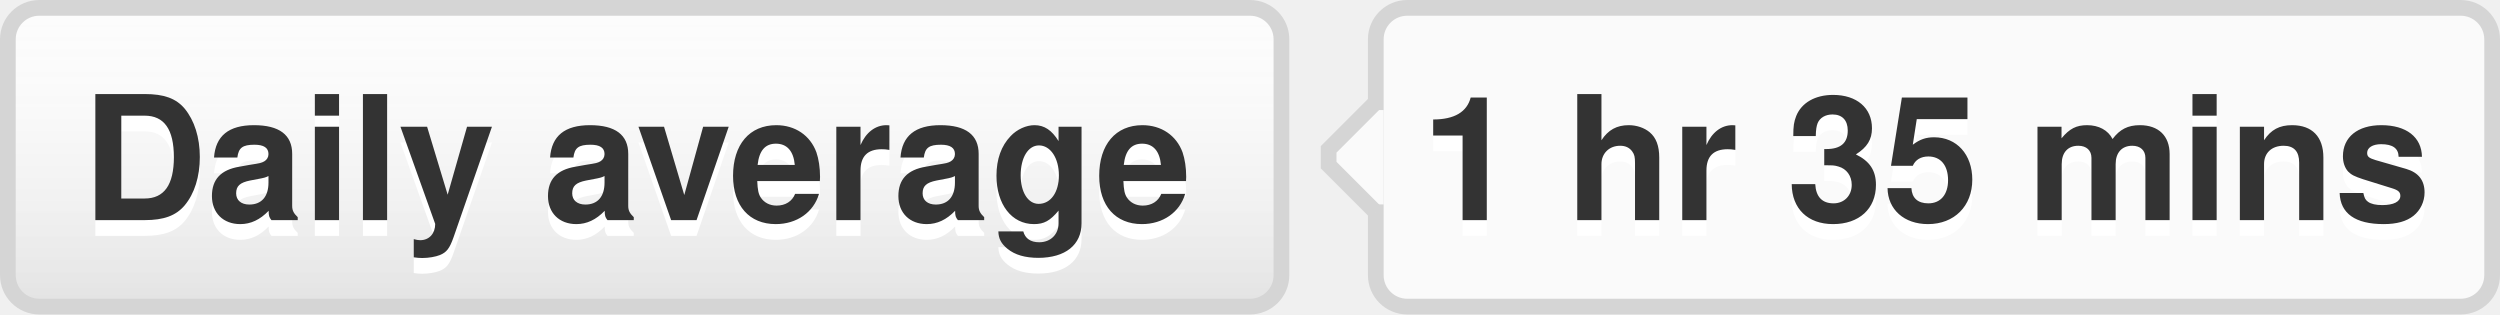
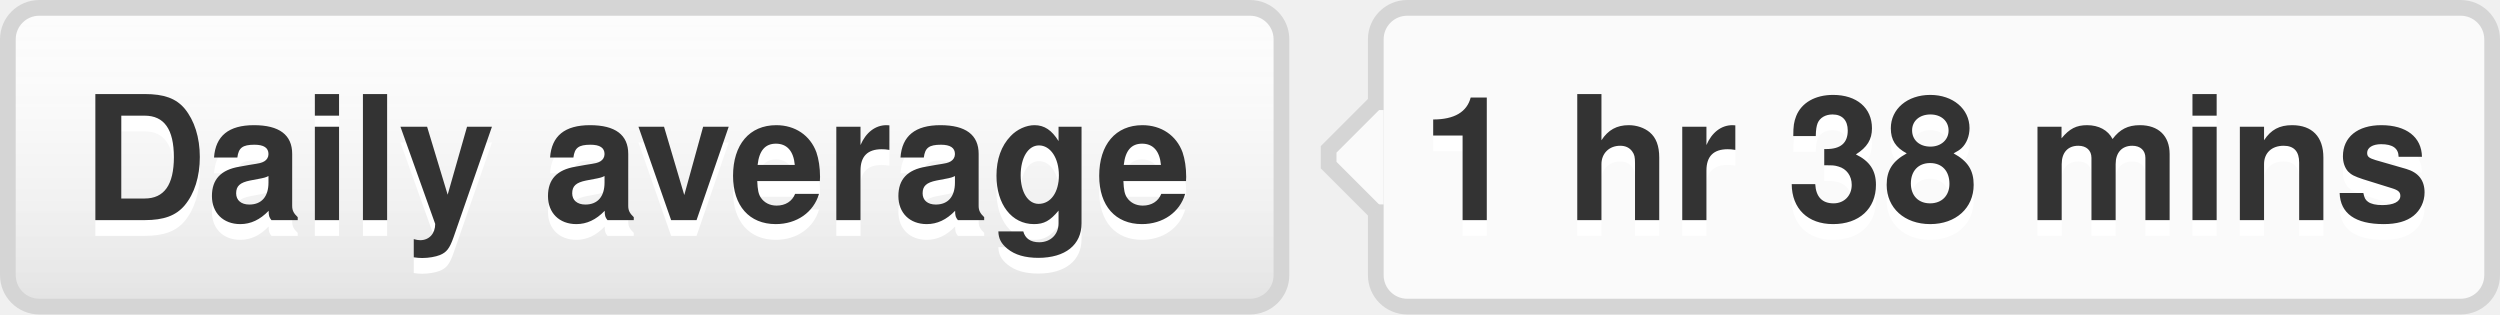
- <svg xmlns="http://www.w3.org/2000/svg" width="159" height="20" role="img" aria-label="Daily average: 1 hr 35 mins">
+ <svg xmlns="http://www.w3.org/2000/svg" width="159" height="20" role="img" aria-label="Daily average: 1 hr 38 mins">
  <style>a:hover #llink{fill:url(#b);stroke:#ccc}a:hover #rlink{fill:#4183c4}</style>
  <linearGradient id="a" x2="0" y2="100%">
    <stop offset="0" stop-color="#fcfcfc" stop-opacity="0" />
    <stop offset="1" stop-opacity=".1" />
  </linearGradient>
  <linearGradient id="b" x2="0" y2="100%">
    <stop offset="0" stop-color="#ccc" stop-opacity=".1" />
    <stop offset="1" stop-opacity=".1" />
  </linearGradient>
  <g stroke="#d5d5d5">
    <rect stroke="none" fill="#fcfcfc" x=".5" y=".5" width="81" height="19" rx="2" />
    <rect x="87.5" y=".5" width="71" height="19" rx="2" fill="#fafafa" />
    <rect x="87" y="7.5" width=".5" height="5" stroke="#fafafa" />
    <path d="M87.5 6.5 l-3 3v1 l3 3" fill="#fafafa" />
  </g>
  <g aria-hidden="true" fill="#333" text-anchor="middle" font-family="Helvetica Neue,Helvetica,Arial,sans-serif" text-rendering="geometricPrecision" font-weight="700" font-size="110px" line-height="14px">
    <rect id="llink" stroke="#d5d5d5" fill="url(#a)" x=".5" y=".5" width="81" height="19" rx="2" />
    <text aria-hidden="true" x="405" y="150" fill="#fff" transform="scale(.1)" textLength="710">Daily average</text>
    <text x="405" y="140" transform="scale(.1)" textLength="710">Daily average</text>
-     <text aria-hidden="true" x="1225" y="150" fill="#fff" transform="scale(.1)" textLength="630">1 hr 35 mins</text>
-     <text id="rlink" x="1225" y="140" transform="scale(.1)" textLength="630">1 hr 35 mins</text>
+     <text aria-hidden="true" x="1225" y="150" fill="#fff" transform="scale(.1)" textLength="630">1 hr 38 mins</text>
+     <text id="rlink" x="1225" y="140" transform="scale(.1)" textLength="630">1 hr 38 mins</text>
  </g>
</svg>
